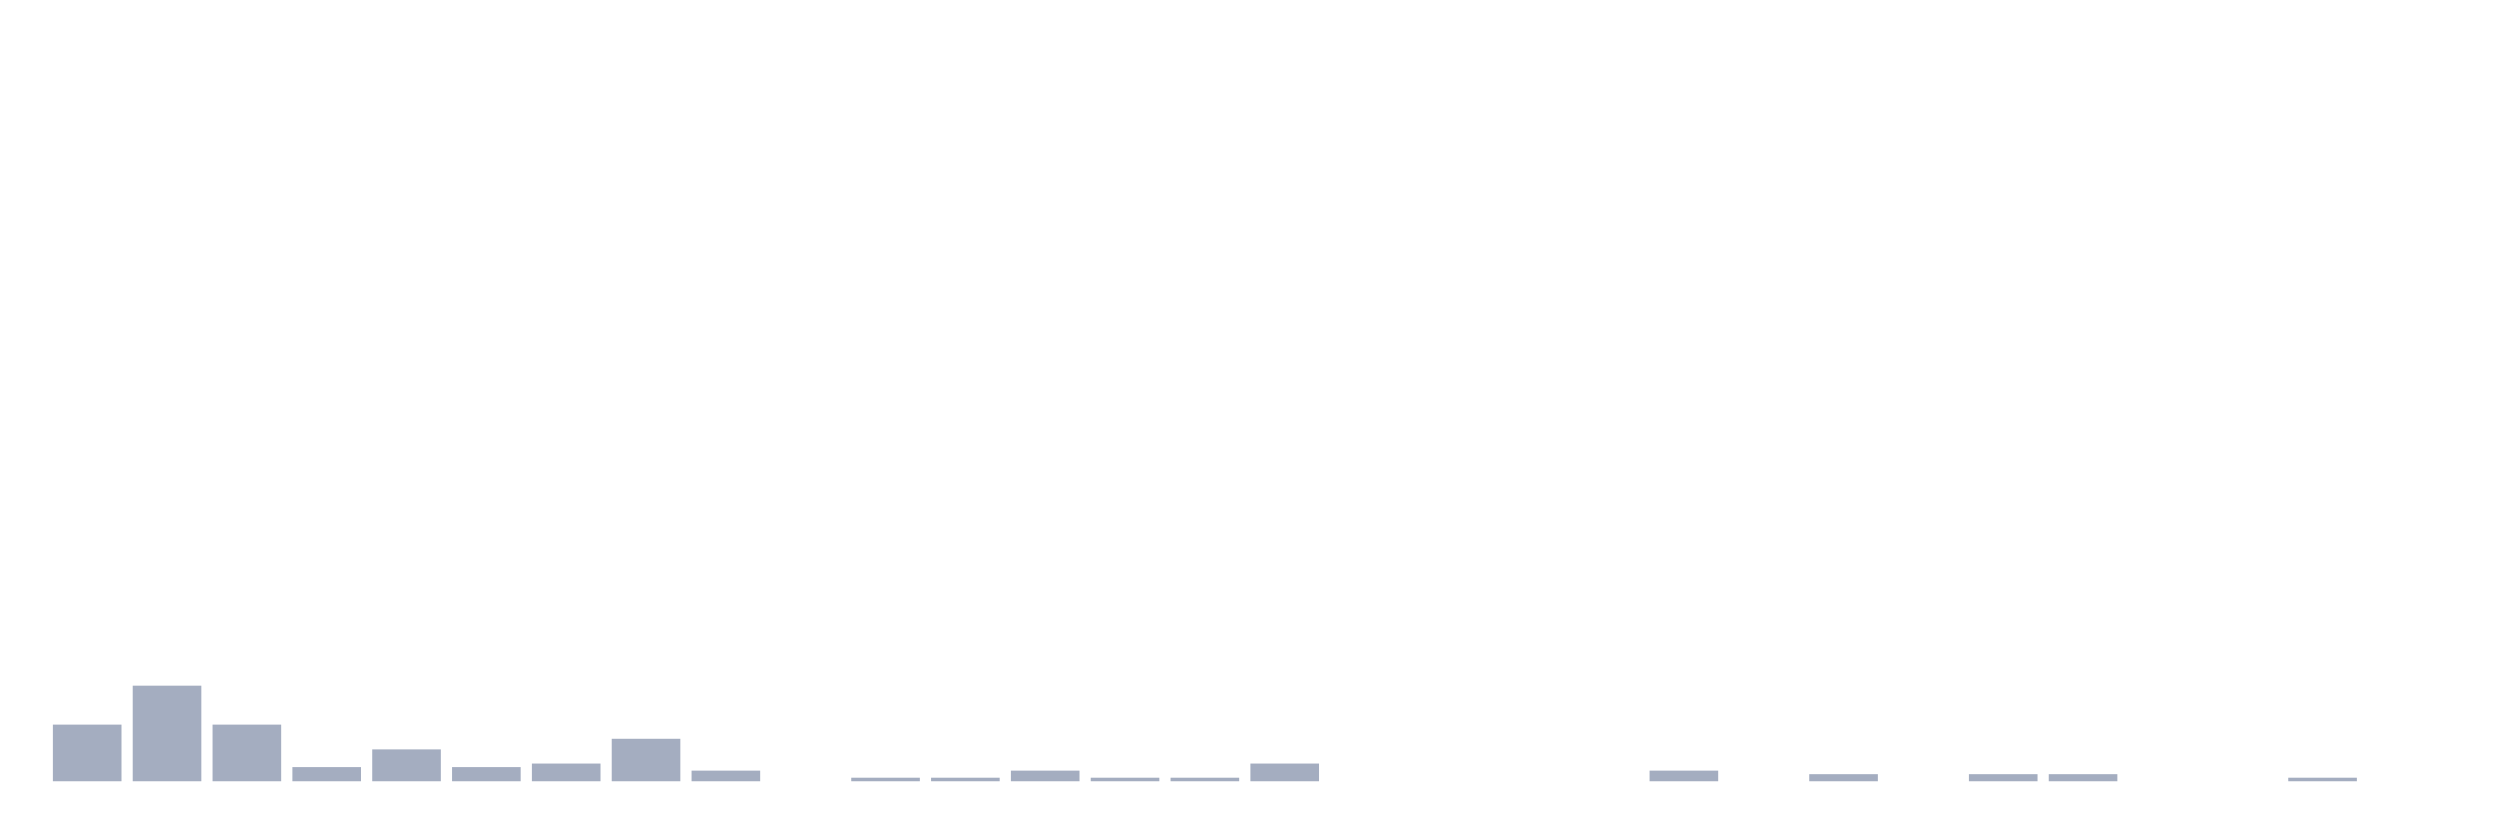
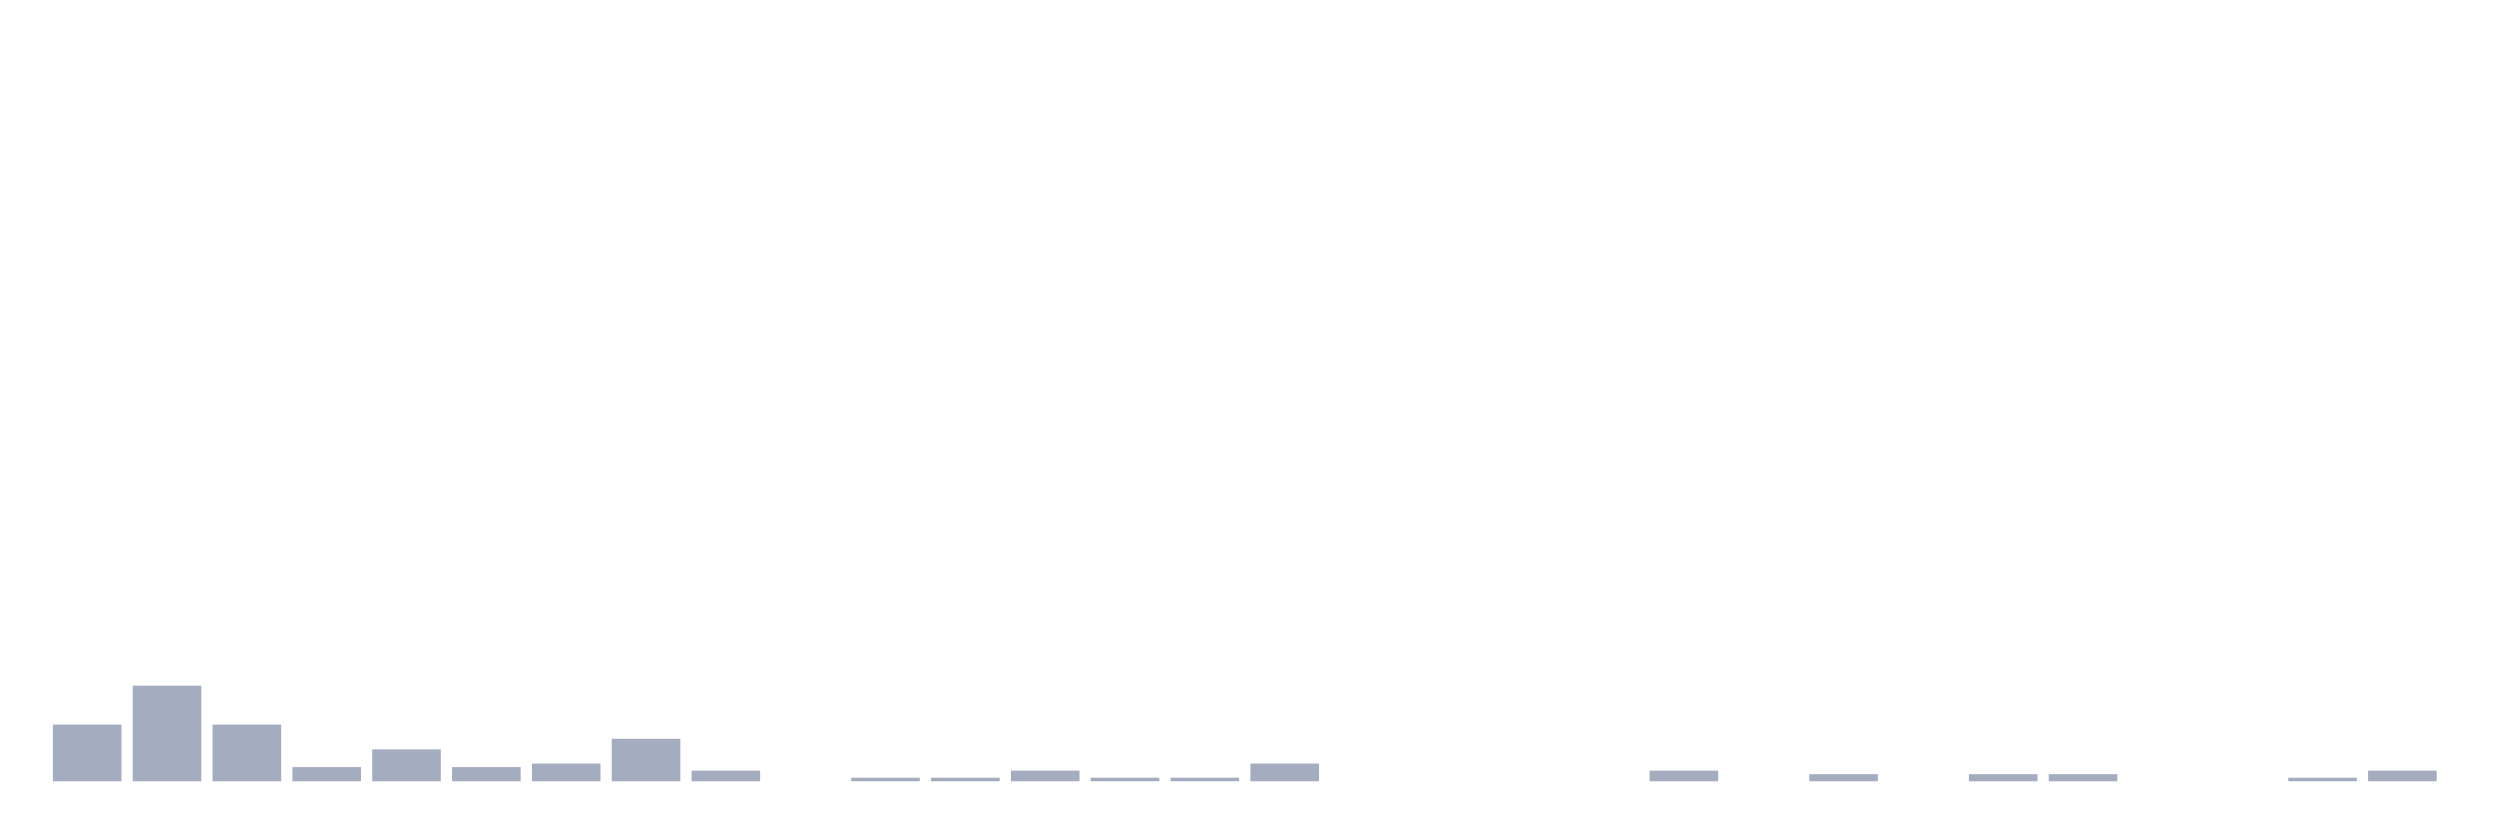
<svg xmlns="http://www.w3.org/2000/svg" viewBox="0 0 480 160">
  <g transform="translate(10,10)">
    <rect class="bar" x="0.153" width="13.175" y="129.126" height="10.874" fill="rgb(164,173,192)" />
    <rect class="bar" x="15.482" width="13.175" y="121.65" height="18.35" fill="rgb(164,173,192)" />
    <rect class="bar" x="30.81" width="13.175" y="129.126" height="10.874" fill="rgb(164,173,192)" />
    <rect class="bar" x="46.138" width="13.175" y="137.282" height="2.718" fill="rgb(164,173,192)" />
    <rect class="bar" x="61.466" width="13.175" y="133.883" height="6.117" fill="rgb(164,173,192)" />
    <rect class="bar" x="76.794" width="13.175" y="137.282" height="2.718" fill="rgb(164,173,192)" />
    <rect class="bar" x="92.123" width="13.175" y="136.602" height="3.398" fill="rgb(164,173,192)" />
    <rect class="bar" x="107.451" width="13.175" y="131.845" height="8.155" fill="rgb(164,173,192)" />
    <rect class="bar" x="122.779" width="13.175" y="137.961" height="2.039" fill="rgb(164,173,192)" />
    <rect class="bar" x="138.107" width="13.175" y="140" height="0" fill="rgb(164,173,192)" />
    <rect class="bar" x="153.436" width="13.175" y="139.32" height="0.68" fill="rgb(164,173,192)" />
    <rect class="bar" x="168.764" width="13.175" y="139.32" height="0.68" fill="rgb(164,173,192)" />
    <rect class="bar" x="184.092" width="13.175" y="137.961" height="2.039" fill="rgb(164,173,192)" />
    <rect class="bar" x="199.42" width="13.175" y="139.32" height="0.68" fill="rgb(164,173,192)" />
    <rect class="bar" x="214.748" width="13.175" y="139.32" height="0.68" fill="rgb(164,173,192)" />
    <rect class="bar" x="230.077" width="13.175" y="136.602" height="3.398" fill="rgb(164,173,192)" />
    <rect class="bar" x="245.405" width="13.175" y="140" height="0" fill="rgb(164,173,192)" />
    <rect class="bar" x="260.733" width="13.175" y="140" height="0" fill="rgb(164,173,192)" />
    <rect class="bar" x="276.061" width="13.175" y="140" height="0" fill="rgb(164,173,192)" />
    <rect class="bar" x="291.39" width="13.175" y="140" height="0" fill="rgb(164,173,192)" />
    <rect class="bar" x="306.718" width="13.175" y="137.961" height="2.039" fill="rgb(164,173,192)" />
    <rect class="bar" x="322.046" width="13.175" y="140" height="0" fill="rgb(164,173,192)" />
    <rect class="bar" x="337.374" width="13.175" y="138.641" height="1.359" fill="rgb(164,173,192)" />
    <rect class="bar" x="352.702" width="13.175" y="140" height="0" fill="rgb(164,173,192)" />
    <rect class="bar" x="368.031" width="13.175" y="138.641" height="1.359" fill="rgb(164,173,192)" />
    <rect class="bar" x="383.359" width="13.175" y="138.641" height="1.359" fill="rgb(164,173,192)" />
    <rect class="bar" x="398.687" width="13.175" y="140" height="0" fill="rgb(164,173,192)" />
    <rect class="bar" x="414.015" width="13.175" y="140" height="0" fill="rgb(164,173,192)" />
    <rect class="bar" x="429.344" width="13.175" y="139.32" height="0.68" fill="rgb(164,173,192)" />
-     <rect class="bar" x="444.672" width="13.175" y="140" height="0" fill="rgb(164,173,192)" />
+     <rect class="bar" x="444.672" width="13.175" y="137.961" height="2.039" fill="rgb(164,173,192)" />
  </g>
</svg>
